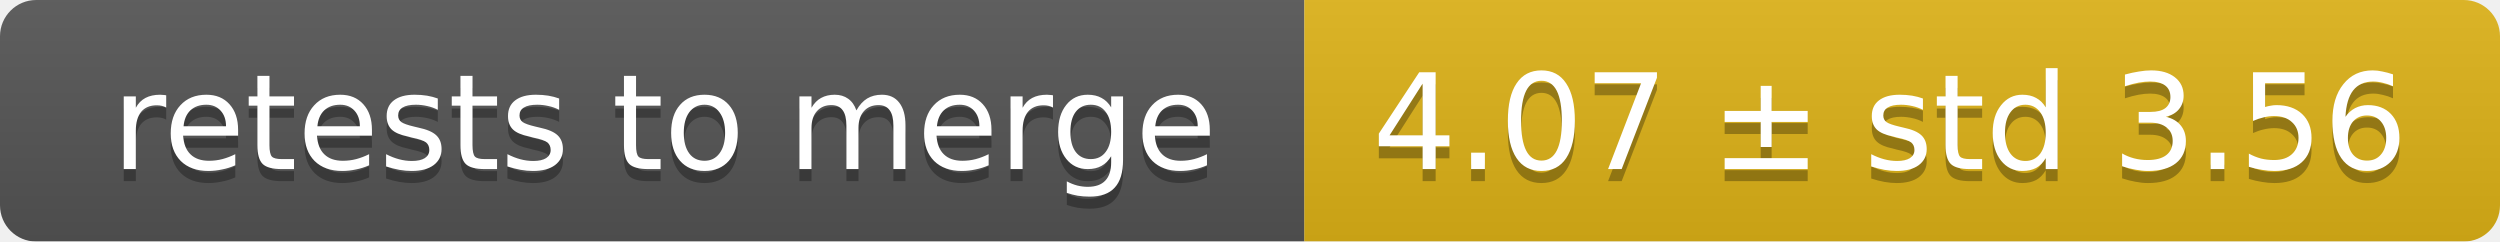
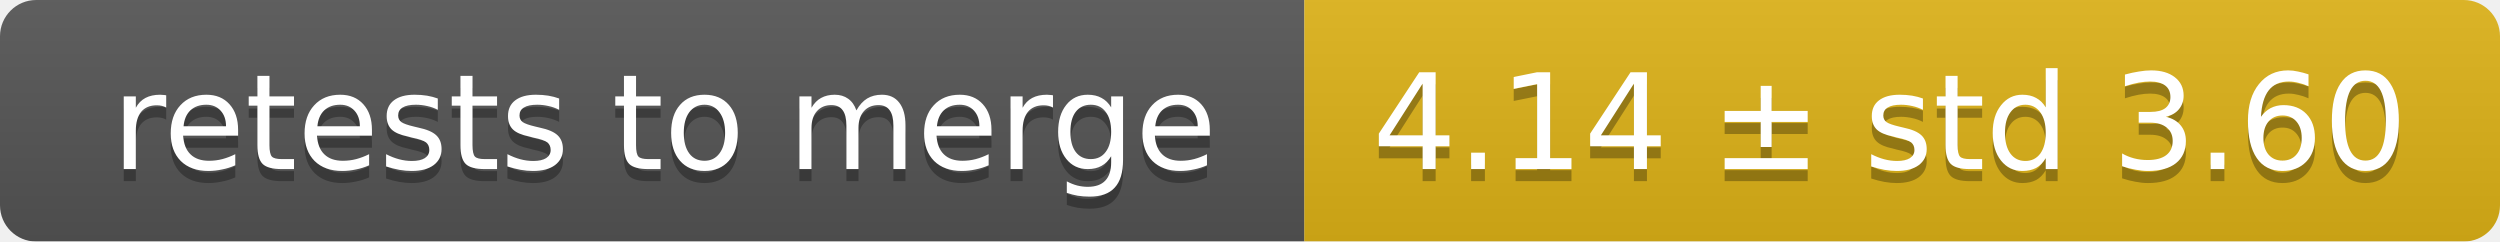
<svg xmlns="http://www.w3.org/2000/svg" width="207" height="20">
  <linearGradient id="smooth" x2="0" y2="100%">
    <stop offset="0" stop-color="#bbb" stop-opacity=".1" />
    <stop offset="1" stop-opacity=".1" />
  </linearGradient>
  <mask id="round">
    <rect width="207" height="20" rx="3" fill="#fff" />
  </mask>
  <g mask="url(#round)">
    <rect width="108" height="20" fill="#555" />
    <rect x="108" width="99" height="20" fill="#dfb317" />
    <rect width="207" height="20" fill="url(#smooth)" />
  </g>
  <g fill="#fff" text-anchor="middle" font-family="DejaVu Sans,Verdana,Geneva,sans-serif" font-size="11">
    <text x="55" y="15" fill="#010101" fill-opacity=".3">retests to merge</text>
    <text x="55" y="14">retests to merge</text>
-     <text x="156.5" y="15" fill="#010101" fill-opacity=".3">4.07 ± std 3.56</text>
-     <text x="156.5" y="14">4.07 ± std 3.56</text>
+     <text x="156.5" y="15" fill="#010101" fill-opacity=".3">4.14 ± std 3.60</text>
+     <text x="156.5" y="14">4.14 ± std 3.60</text>
  </g>
</svg>
